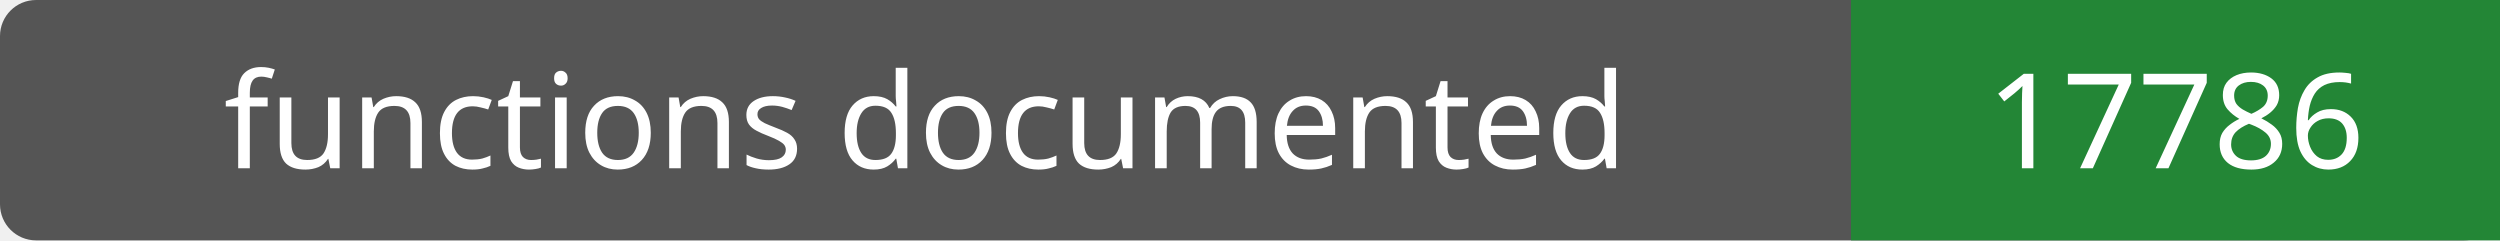
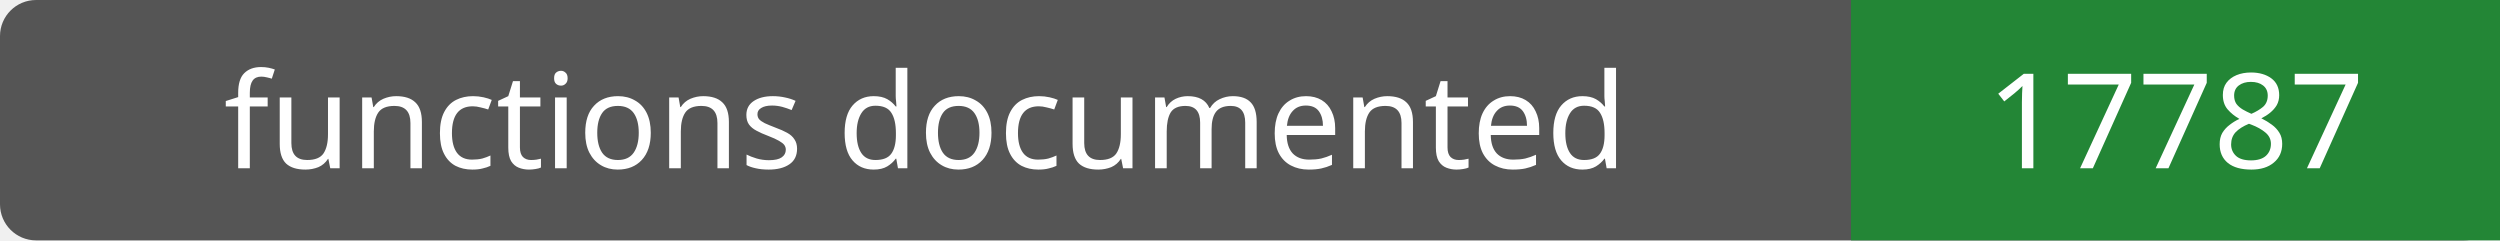
- <svg xmlns="http://www.w3.org/2000/svg" width="208" height="20" role="img" aria-label="functions documented: 17786">
+ <svg xmlns="http://www.w3.org/2000/svg" width="208" height="20" role="img" aria-label="functions documented: 17787">
  <rect width="208" height="20" rx="3" fill="#555" />
  <path fill="#238636" d="M154 0h54v20H154z" />
  <g fill="#fff" text-anchor="middle" font-family="Verdana,sans-serif" font-size="11">
    <text x="77.0" y="14">functions documented</text>
-     <text x="181.0" y="14">17786</text>
+     <text x="181.0" y="14">17787</text>
  </g>
</svg>
